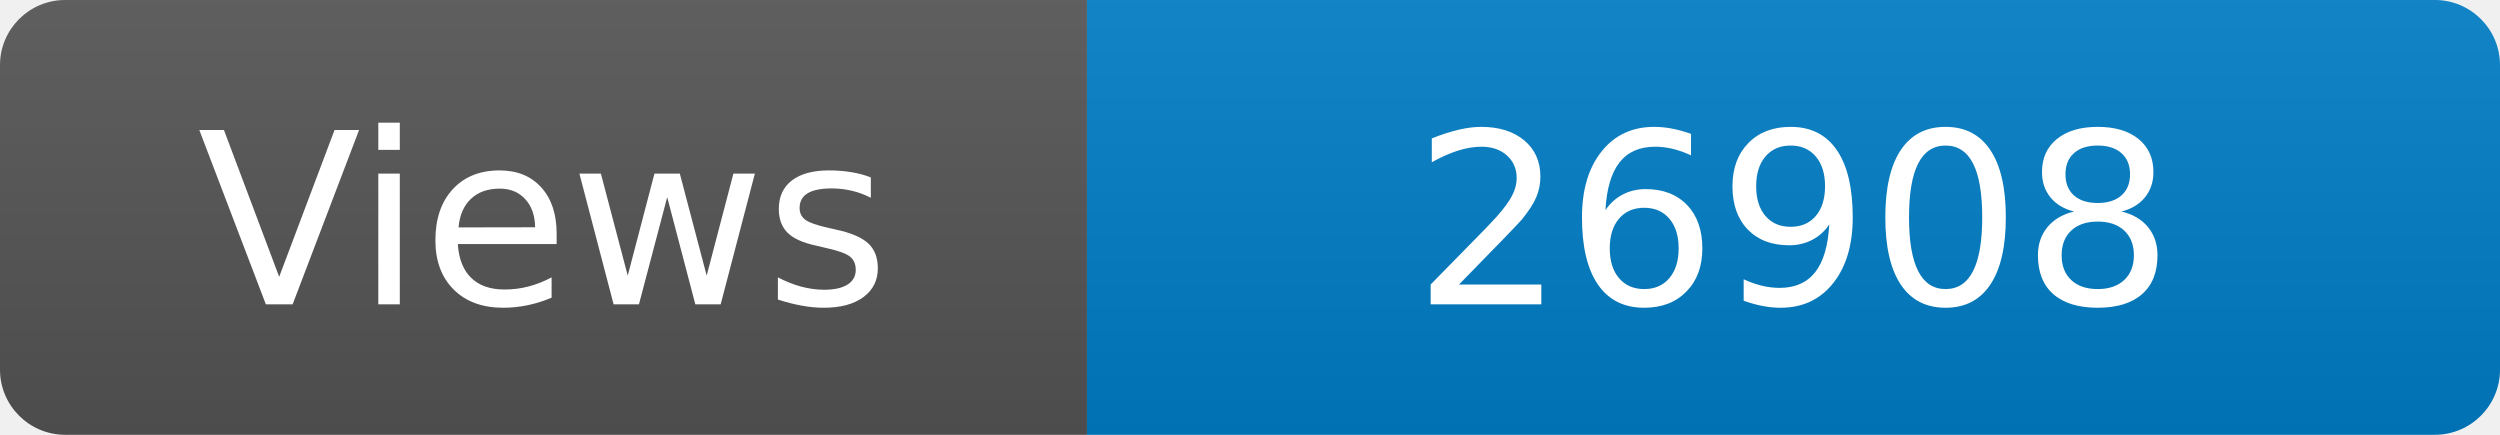
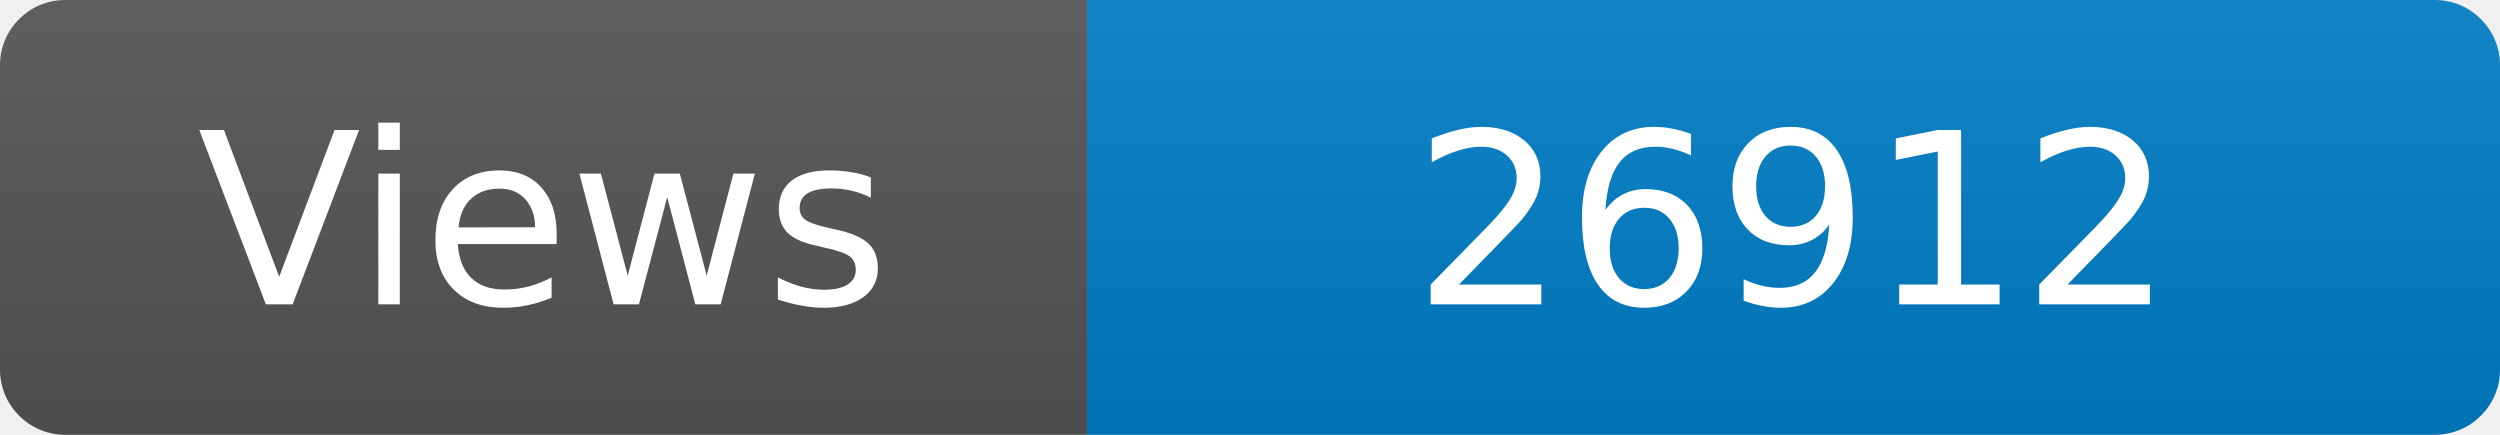
<svg xmlns="http://www.w3.org/2000/svg" width="115" height="20" role="img" aria-label="Maintained?: yes">
  <linearGradient id="s" x2="0" y2="100%">
    <stop offset="0" stop-color="#bbb" stop-opacity=".1" />
    <stop offset="1" stop-opacity=".1" />
  </linearGradient>
  <clipPath id="r">
    <rect width="115" height="20" rx="3" fill="#fff" />
  </clipPath>
  <g clip-path="url(#r)">
    <rect width="50" height="20" fill="#555" />
    <rect x="50" width="160" height="20" fill="#007ec6" />
    <rect width="115" height="20" fill="url(#s)" />
  </g>
  <g fill="#fff" text-anchor="middle" font-family="Verdana,Geneva,DejaVu Sans,sans-serif" font-size="110">
    <text x="250" y="140" transform="scale(.1)" fill="#fff">Views</text>
-     <text x="825" y="140" transform="scale(.1)" fill="#fff">26908</text>
+     <text x="825" y="140" transform="scale(.1)" fill="#fff">26912</text>
  </g>
</svg>
